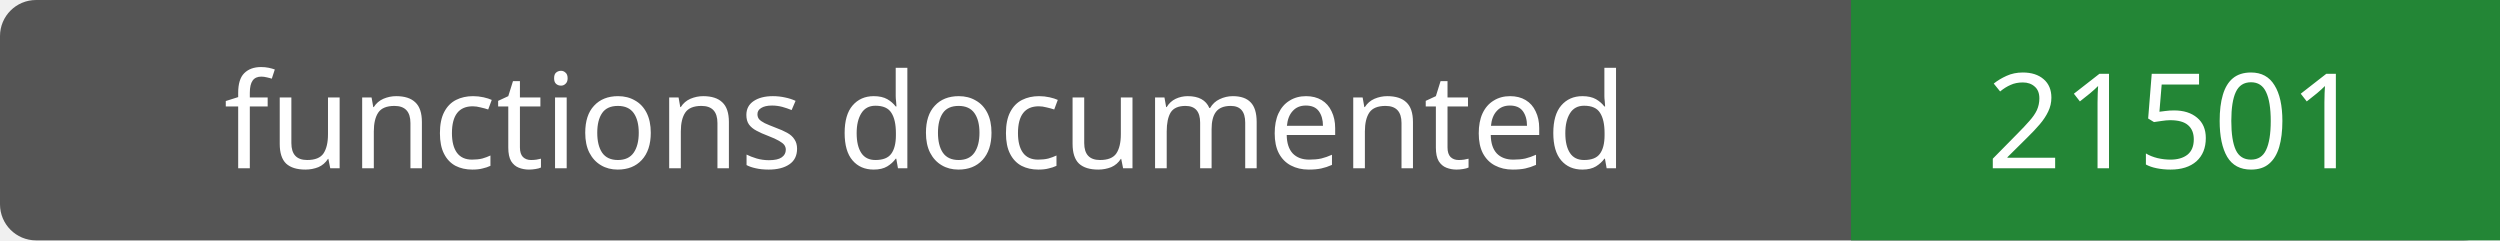
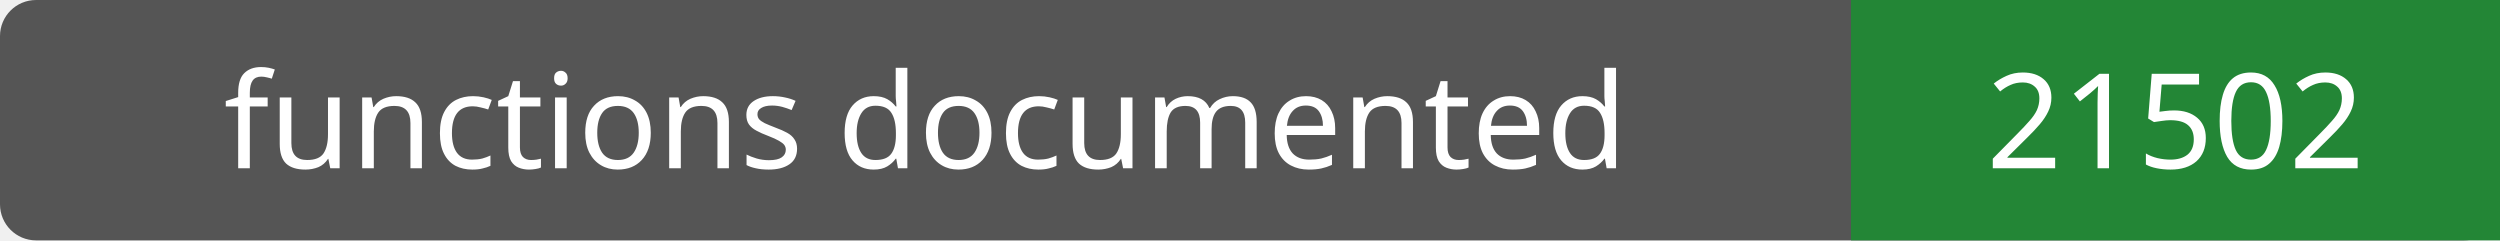
- <svg xmlns="http://www.w3.org/2000/svg" width="208" height="20" role="img" aria-label="functions documented: 21501">
+ <svg xmlns="http://www.w3.org/2000/svg" width="208" height="20" role="img" aria-label="functions documented: 21502">
  <rect width="208" height="20" rx="3" fill="#555" />
  <path fill="#238636" d="M154 0h54v20H154z" />
  <g fill="#fff" text-anchor="middle" font-family="Verdana,sans-serif" font-size="11">
    <text x="77.0" y="14">functions documented</text>
-     <text x="181.0" y="14">21501</text>
+     <text x="181.0" y="14">21502</text>
  </g>
</svg>
